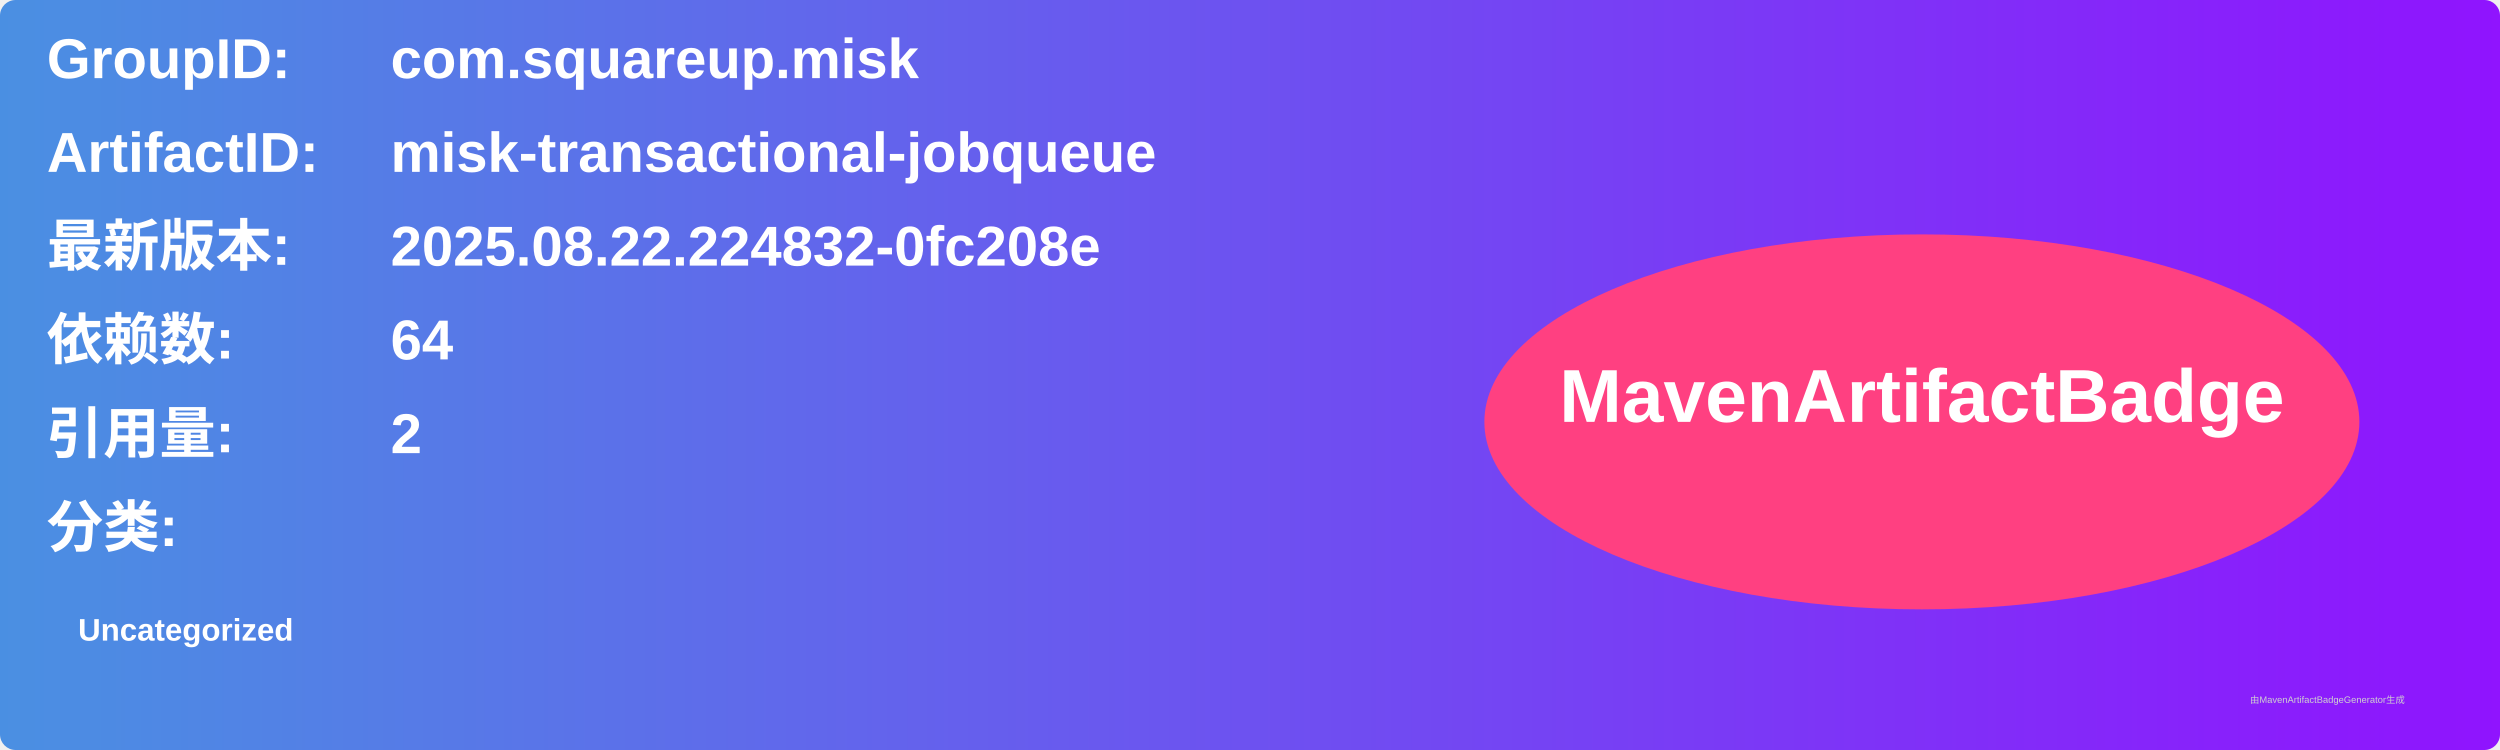
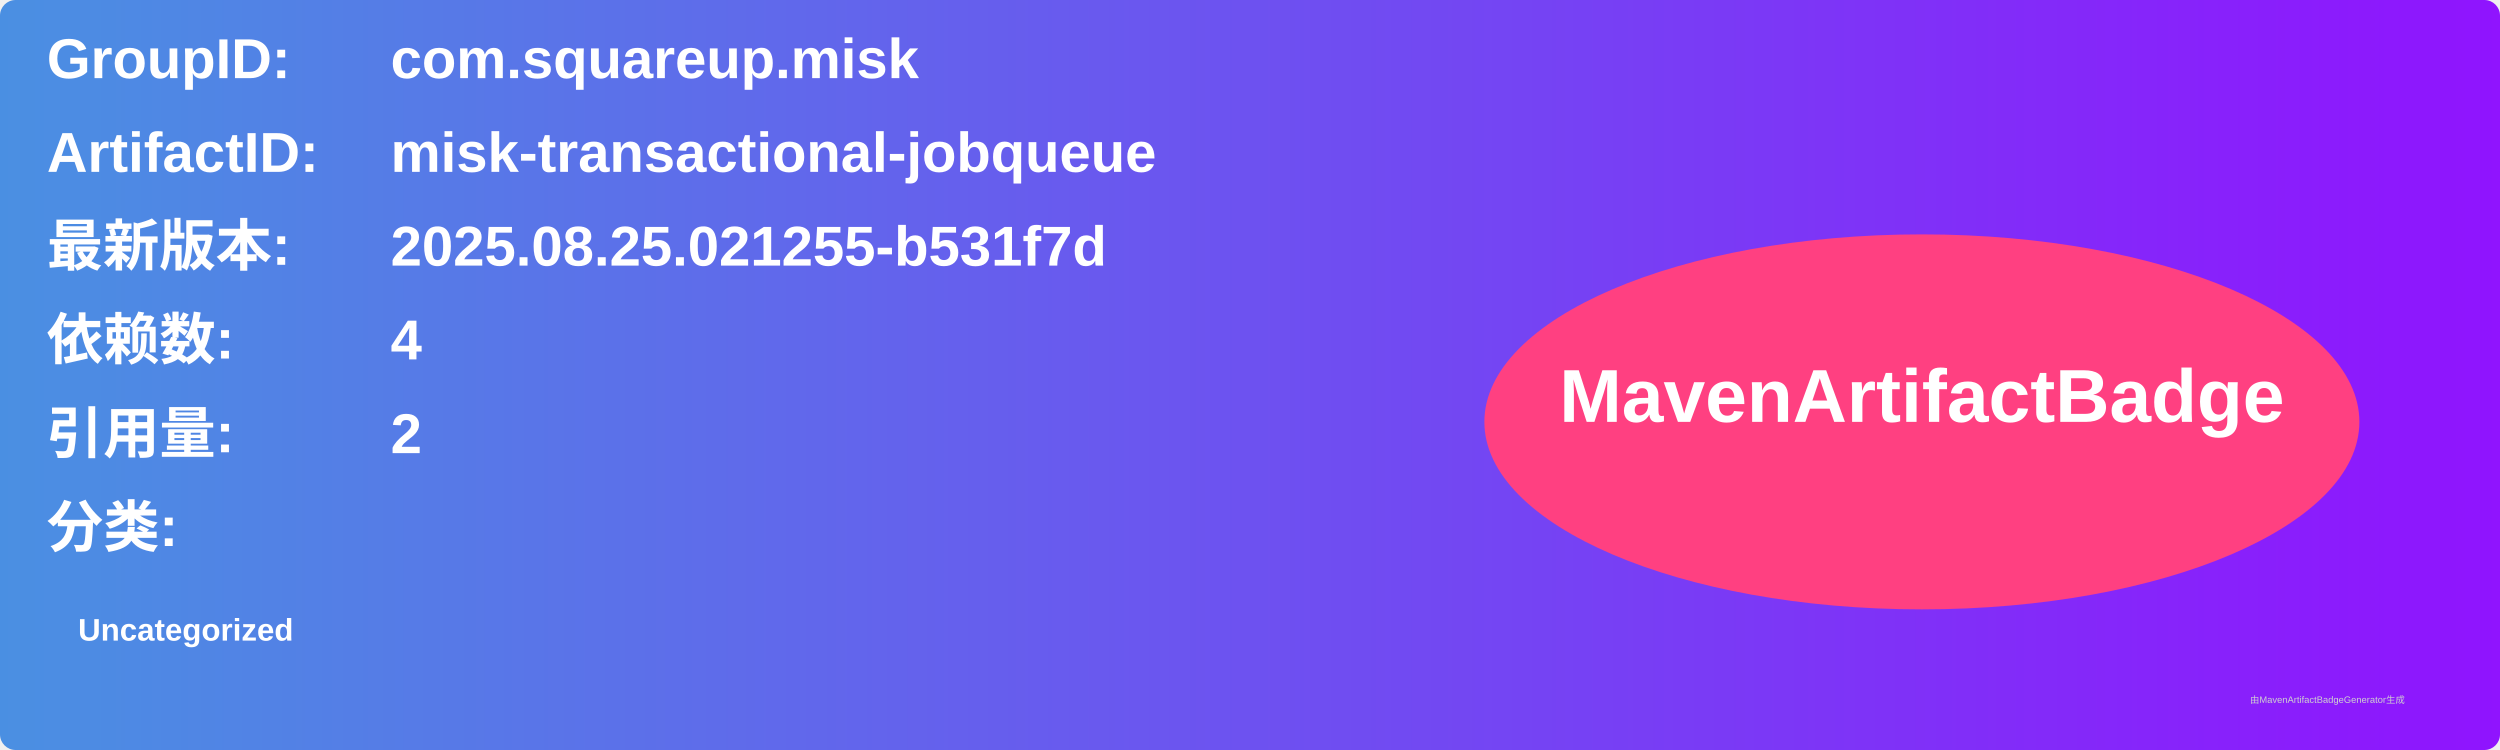
<svg xmlns="http://www.w3.org/2000/svg" width="800" height="240" viewBox="0 0 800 240">
  <linearGradient id="grad" x1="0%" y1="0%" x2="100%" y2="0%">
    <stop offset="0%" stop-color="#4a90e2" />
    <stop offset="100%" stop-color="#9013fe" />
  </linearGradient>
  <rect width="100%" height="100%" rx="5" ry="5" fill="url(#grad)" />
  <g transform="translate(15, 15)">
    <text x="0" y="10" font-family="Arial" font-size="18" fill="white" font-weight="bold" width="260">GroupID:</text>
    <text x="110" y="10" font-family="Arial" font-size="18" fill="white" font-weight="bold" width="460">com.squareup.misk</text>
    <text x="0" y="40" font-family="Arial" font-size="18" fill="white" font-weight="bold" width="260">ArtifactID:</text>
    <text x="110" y="40" font-family="Arial" font-size="18" fill="white" font-weight="bold" width="460">misk-transactional-jobqueue</text>
    <text x="0" y="70" font-family="Arial" font-size="18" fill="white" font-weight="bold">最新版本:</text>
    <text x="110" y="70" font-family="Arial" font-size="18" fill="white" font-weight="bold">
-       <tspan font-weight="bold">2025.08.22.224832-0fc208e</tspan>
+       <tspan font-weight="bold">2025.08.25.021255-b531f7d</tspan>
    </text>
    <text x="0" y="100" font-family="Arial" font-size="18" fill="white" font-weight="bold">依赖数: </text>
    <text x="110" y="100" font-family="Arial" font-size="18" fill="white">
-       <tspan font-weight="bold">64</tspan>
+       <tspan font-weight="bold">4</tspan>
    </text>
    <text x="0" y="130" font-family="Arial" font-size="18" fill="white" font-weight="bold">引用量: </text>
    <text x="110" y="130" font-family="Arial" font-size="18" fill="white">
      <tspan font-weight="bold">2</tspan>
    </text>
    <text x="0" y="160" font-family="Arial" font-size="18" fill="white" font-weight="bold">分类:</text>
    <text x="10" y="190" font-family="Arial" font-size="10" fill="white">
      <tspan font-weight="bold">Uncategorized</tspan>
    </text>
    <ellipse cx="600" cy="120" rx="140" ry="60" fill="#ff4081" />
    <text x="600" y="120" text-anchor="middle" font-family="Arial" font-size="24" fill="white" font-weight="bold">MavenArtifactBadge</text>
  </g>
  <text x="720" y="225" font-family="Arial" font-size="3" fill="#d0d0d0">由MavenArtifactBadgeGenerator生成</text>
</svg>
